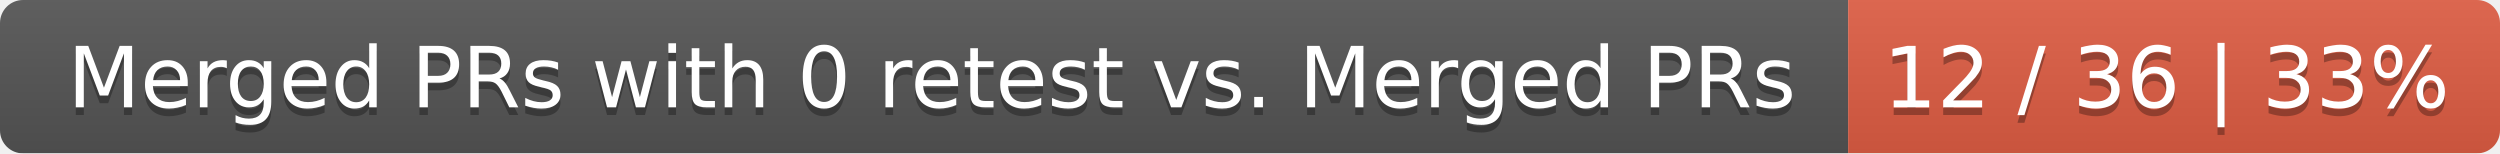
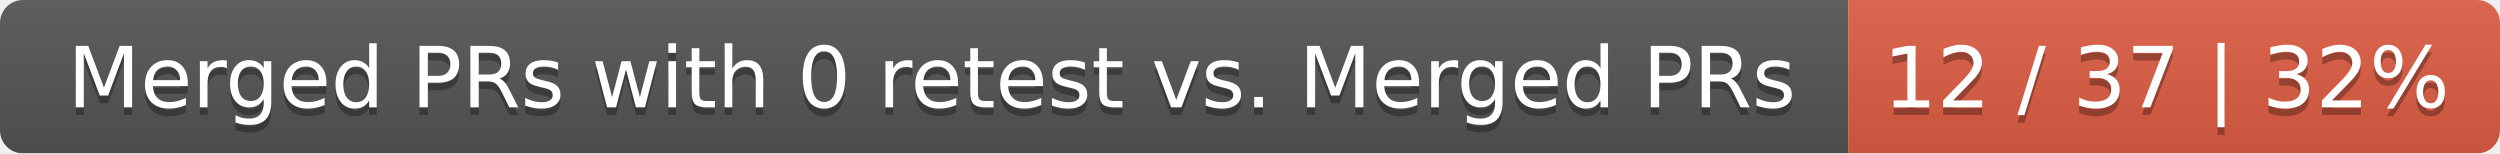
<svg xmlns="http://www.w3.org/2000/svg" width="326" height="20">
  <linearGradient id="smooth" x2="0" y2="100%">
    <stop offset="0" stop-color="#bbb" stop-opacity=".1" />
    <stop offset="1" stop-opacity=".1" />
  </linearGradient>
  <mask id="round">
    <rect width="326" height="20" rx="3" fill="#fff" />
  </mask>
  <g mask="url(#round)">
    <rect width="241" height="20" fill="#555" />
    <rect x="241" width="85" height="20" fill="#e05d44" />
    <rect width="326" height="20" fill="url(#smooth)" />
  </g>
  <g fill="#fff" text-anchor="middle" font-family="DejaVu Sans,Verdana,Geneva,sans-serif" font-size="11">
    <text x="121.5" y="15" fill="#010101" fill-opacity=".3">Merged PRs with 0 retest vs. Merged PRs</text>
    <text x="121.5" y="14">Merged PRs with 0 retest vs. Merged PRs</text>
-     <text x="282.5" y="15" fill="#010101" fill-opacity=".3">12 / 36 | 33%</text>
-     <text x="282.5" y="14">12 / 36 | 33%</text>
+     <text x="282.5" y="15" fill="#010101" fill-opacity=".3">12 / 37 | 32%</text>
+     <text x="282.5" y="14">12 / 37 | 32%</text>
  </g>
</svg>
